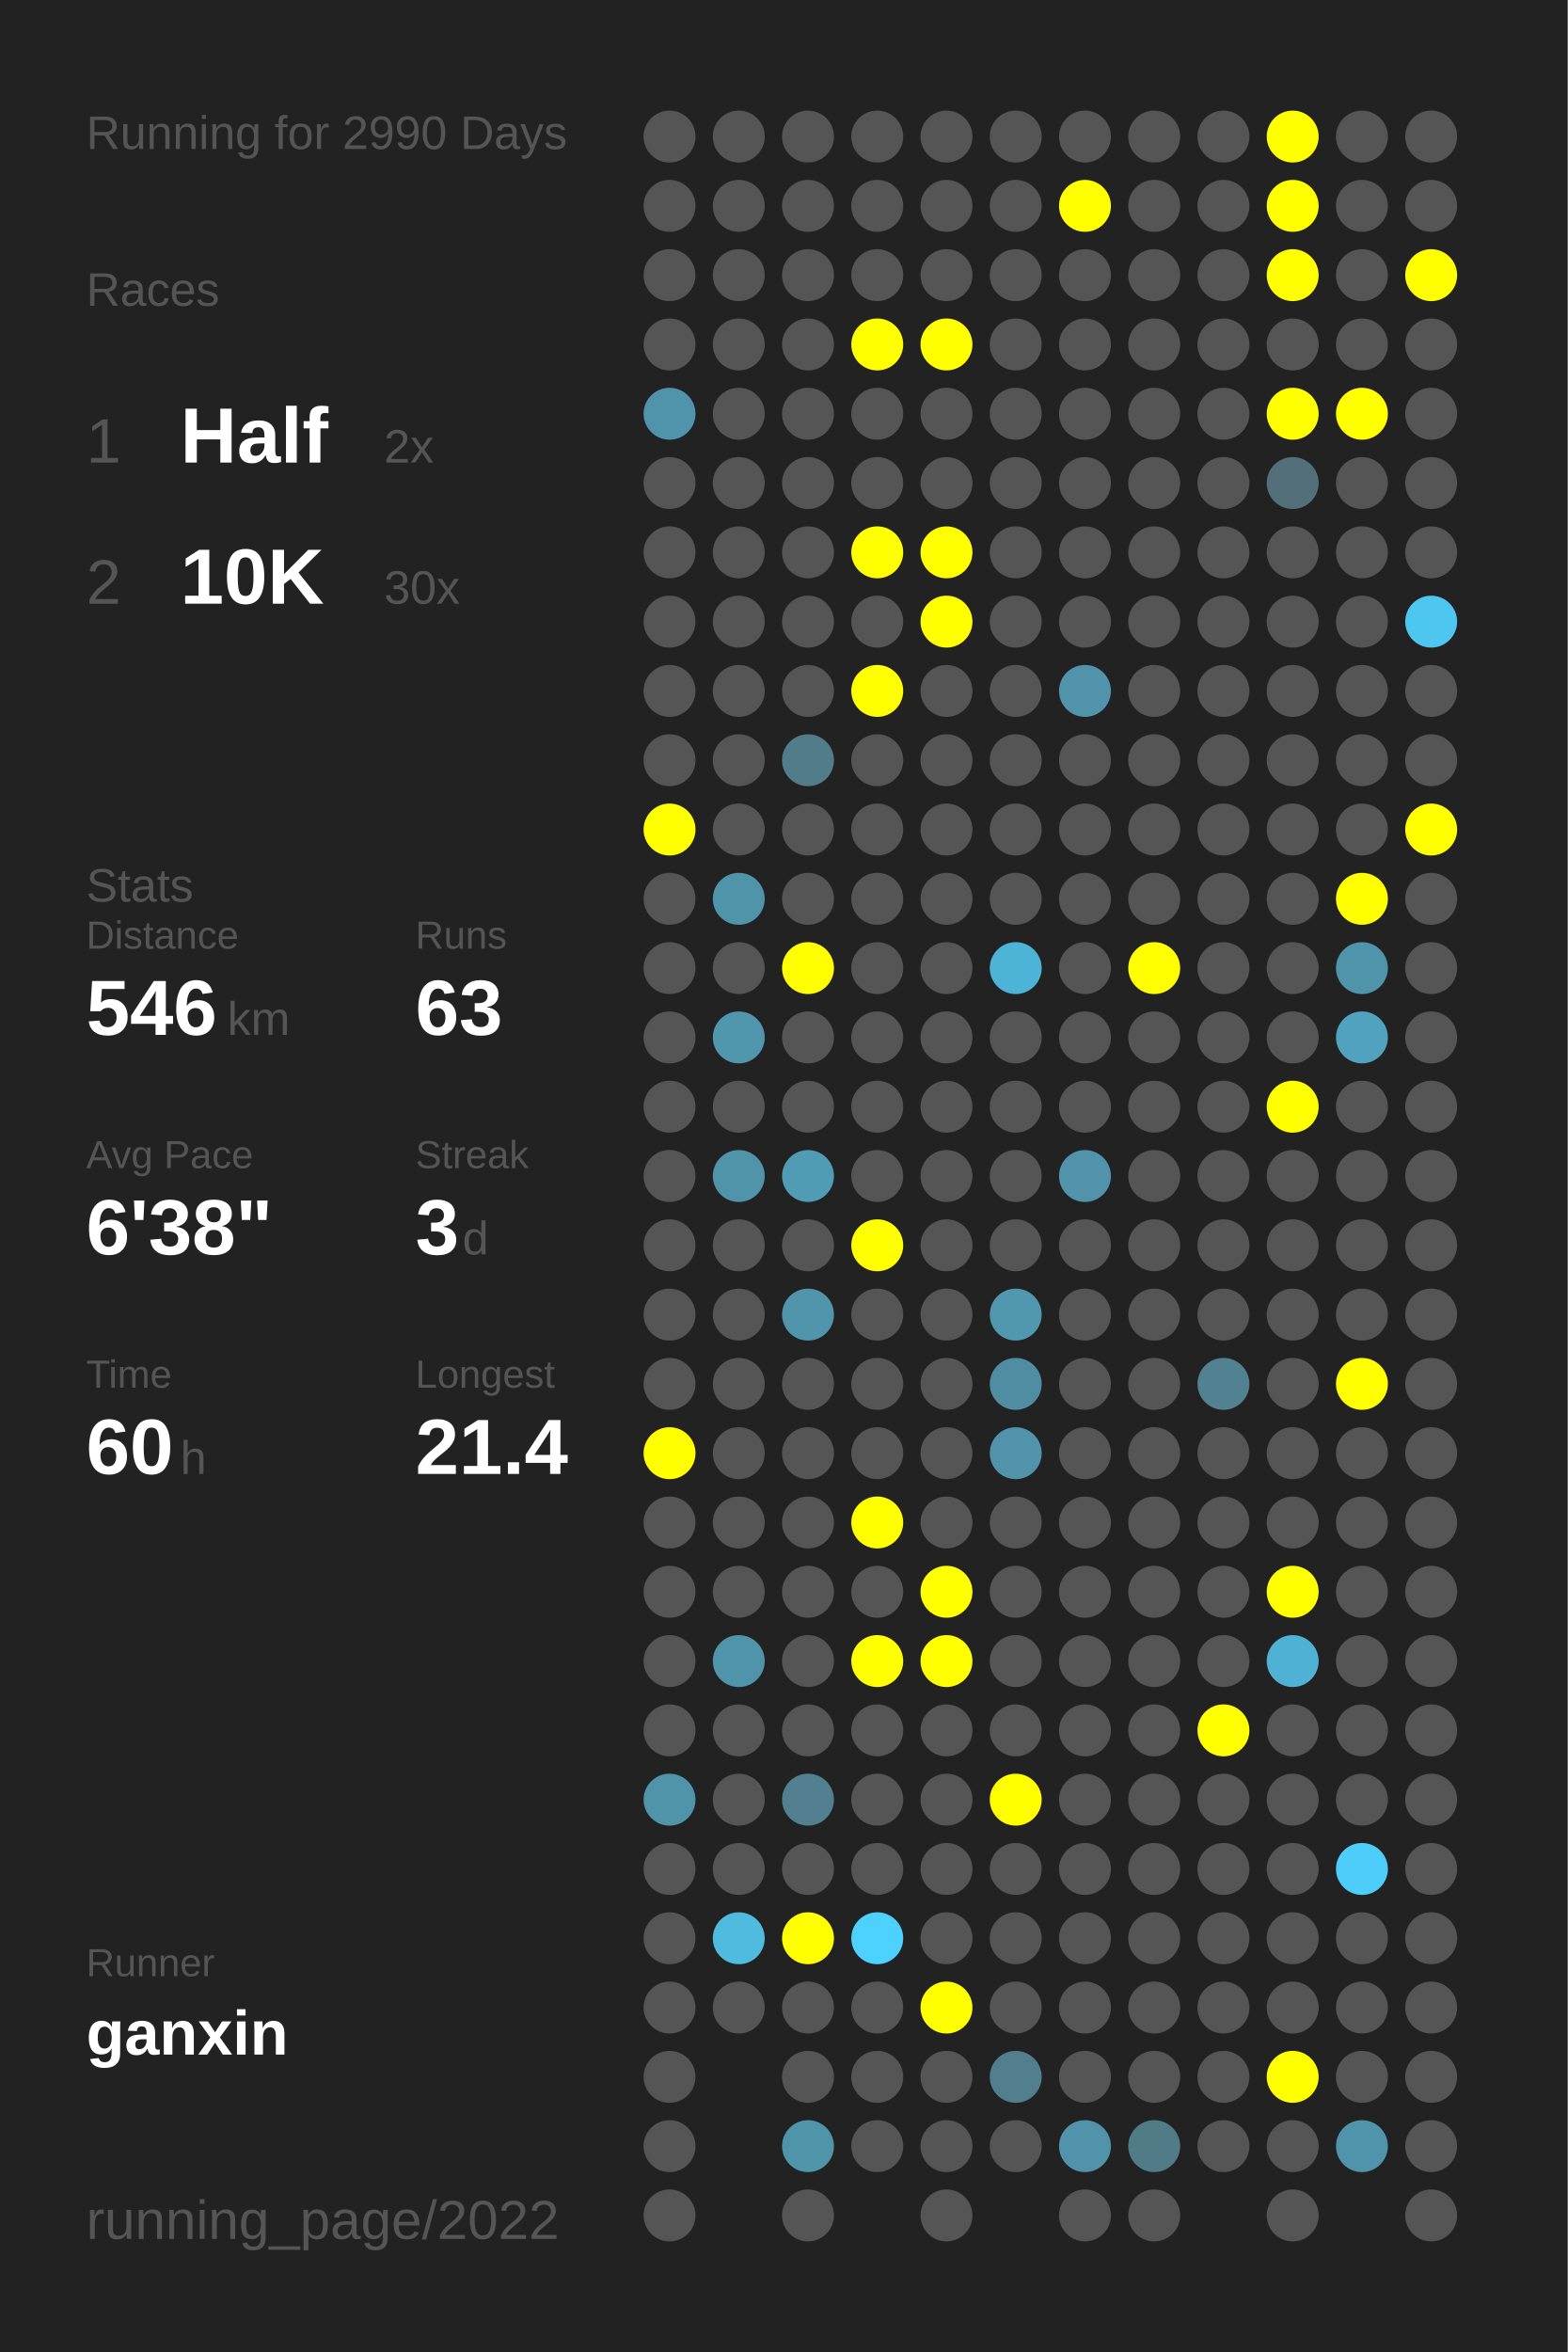
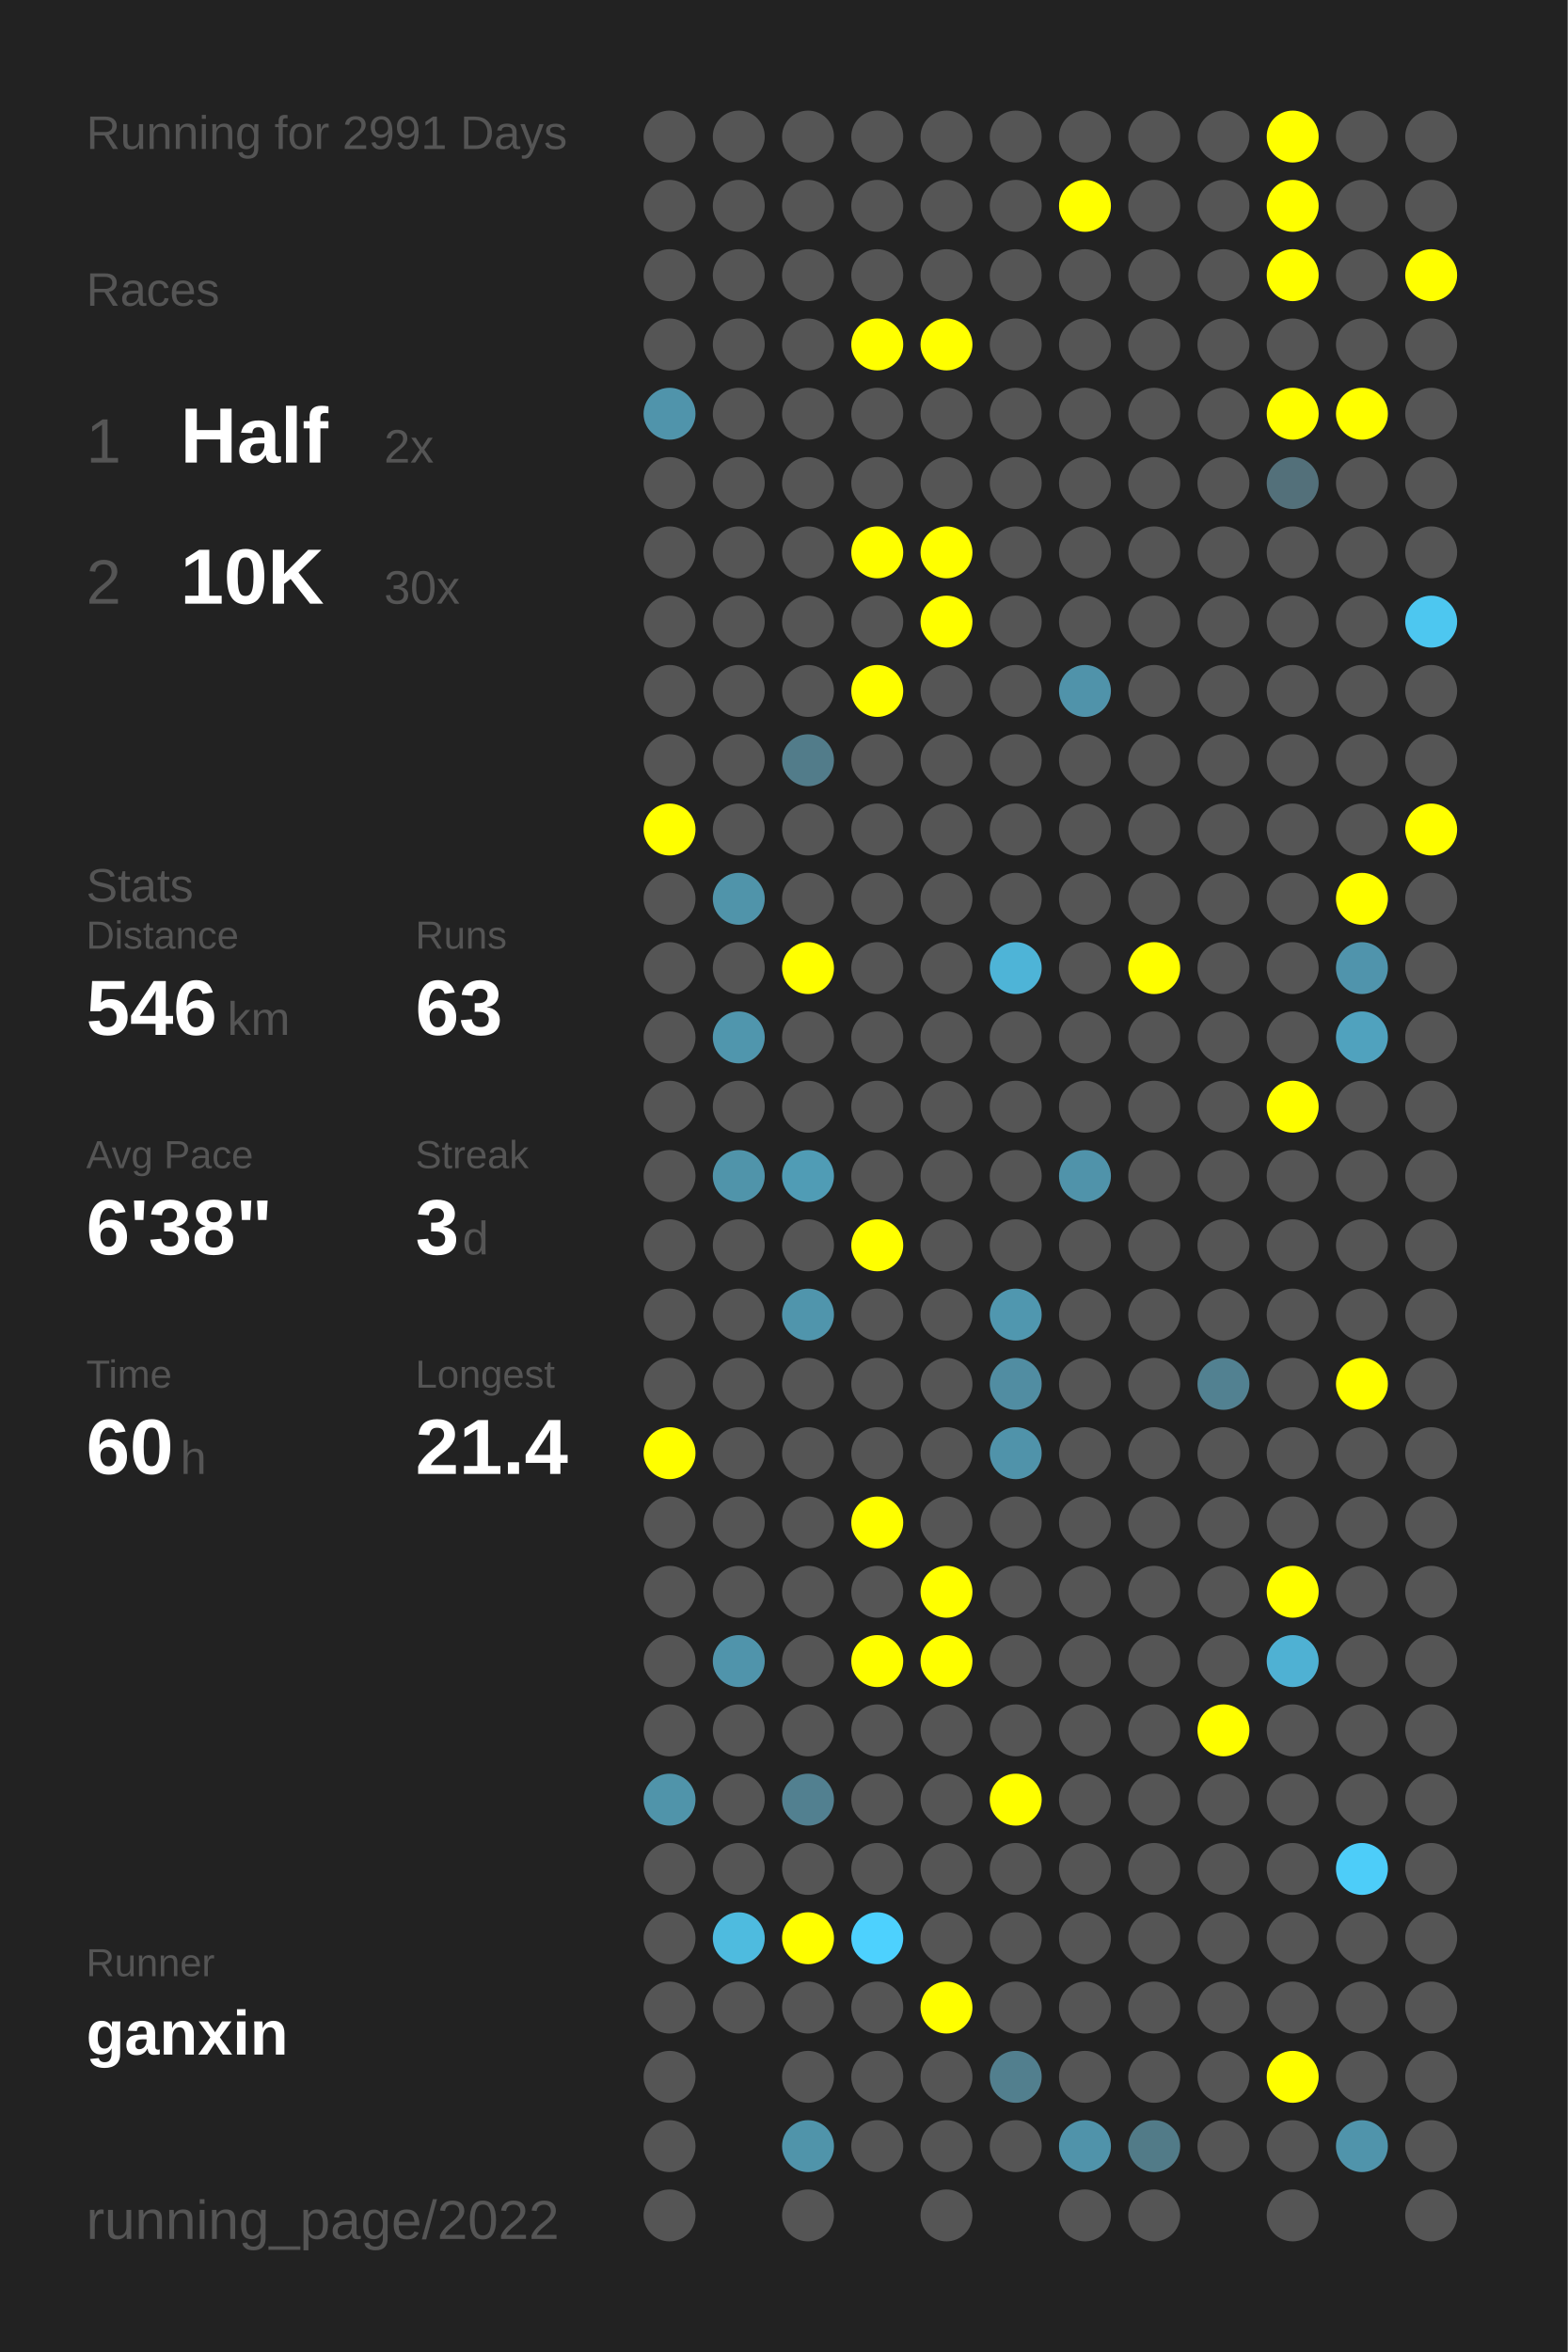
<svg xmlns="http://www.w3.org/2000/svg" baseProfile="full" height="300mm" version="1.1" viewBox="0,0,200,300" width="200mm">
  <defs />
  <rect fill="#222222" height="300" width="200" x="0" y="0" />
-   <text fill="#555555" style="font-size:6px; font-family:Arial;" x="11" y="19">Running for 2990 Days</text>
+   <text fill="#555555" style="font-size:6px; font-family:Arial;" x="11" y="19">Running for 2991 Days</text>
  <text fill="#555555" style="font-size:6px; font-family:Arial;" x="11" y="39">Races</text>
  <text fill="#555555" style="font-size:8px; font-family:Arial;" x="11" y="59">1</text>
  <text fill="#FFFFFF" style="font-size:10px; font-family:Arial; font-weight:bold;" x="23" y="59">Half</text>
  <text fill="#555555" style="font-size:6px; font-family:Arial;" x="49" y="59">2x</text>
  <text fill="#555555" style="font-size:8px; font-family:Arial;" x="11" y="77">2</text>
  <text fill="#FFFFFF" style="font-size:10px; font-family:Arial; font-weight:bold;" x="23" y="77">10K</text>
  <text fill="#555555" style="font-size:6px; font-family:Arial;" x="49" y="77">30x</text>
  <text fill="#555555" style="font-size:6px; font-family:Arial;" x="11" y="115">Stats</text>
  <text fill="#555555" style="font-size:5px; font-family:Arial;" x="11" y="121">Distance</text>
  <text fill="#FFFFFF" style="font-size:10px; font-family:Arial; font-weight:bold;" x="11" y="132">546</text>
  <text fill="#555555" style="font-size:6px; font-family:Arial;" x="29" y="132">km</text>
  <text fill="#555555" style="font-size:5px; font-family:Arial;" x="53" y="121">Runs</text>
  <text fill="#FFFFFF" style="font-size:10px; font-family:Arial; font-weight:bold;" x="53" y="132">63</text>
  <text fill="#555555" style="font-size:5px; font-family:Arial;" x="11" y="149">Avg Pace</text>
  <text fill="#FFFFFF" style="font-size:10px; font-family:Arial; font-weight:bold;" x="11" y="160">6'38"</text>
  <text fill="#555555" style="font-size:5px; font-family:Arial;" x="53" y="149">Streak</text>
  <text fill="#FFFFFF" style="font-size:10px; font-family:Arial; font-weight:bold;" x="53" y="160">3</text>
  <text fill="#555555" style="font-size:6px; font-family:Arial;" x="59" y="160">d</text>
  <text fill="#555555" style="font-size:5px; font-family:Arial;" x="11" y="177">Time</text>
  <text fill="#FFFFFF" style="font-size:10px; font-family:Arial; font-weight:bold;" x="11" y="188">60</text>
  <text fill="#555555" style="font-size:6px; font-family:Arial;" x="23" y="188">h</text>
  <text fill="#555555" style="font-size:5px; font-family:Arial;" x="53" y="177">Longest</text>
  <text fill="#FFFFFF" style="font-size:10px; font-family:Arial; font-weight:bold;" x="53" y="188">21.4</text>
  <text fill="#555555" style="font-size:5px; font-family:Arial;" x="11" y="252.065">Runner</text>
  <text fill="#FFFFFF" style="font-size:8px; font-family:Arial; font-weight:bold;" x="11" y="262.065">ganxin</text>
  <text fill="#555555" style="font-size:7px; font-family:Arial;" x="11" y="285.581">running_page/2022</text>
  <circle cx="85.417" cy="17.419" fill="#555555" r="3.312" />
  <circle cx="85.417" cy="26.258" fill="#555555" r="3.312" />
  <circle cx="85.417" cy="35.097" fill="#555555" r="3.312" />
  <circle cx="85.417" cy="43.935" fill="#555555" r="3.312" />
  <circle cx="85.417" cy="52.774" fill="#5094ab" r="3.312" />
  <circle cx="85.417" cy="61.613" fill="#555555" r="3.312" />
  <circle cx="85.417" cy="70.452" fill="#555555" r="3.312" />
  <circle cx="85.417" cy="79.29" fill="#555555" r="3.312" />
  <circle cx="85.417" cy="88.129" fill="#555555" r="3.312" />
  <circle cx="85.417" cy="96.968" fill="#555555" r="3.312" />
  <circle cx="85.417" cy="105.806" fill="#FFFF00" r="3.312" />
  <circle cx="85.417" cy="114.645" fill="#555555" r="3.312" />
  <circle cx="85.417" cy="123.484" fill="#555555" r="3.312" />
  <circle cx="85.417" cy="132.323" fill="#555555" r="3.312" />
  <circle cx="85.417" cy="141.161" fill="#555555" r="3.312" />
  <circle cx="85.417" cy="150" fill="#555555" r="3.312" />
  <circle cx="85.417" cy="158.839" fill="#555555" r="3.312" />
  <circle cx="85.417" cy="167.677" fill="#555555" r="3.312" />
  <circle cx="85.417" cy="176.516" fill="#555555" r="3.312" />
  <circle cx="85.417" cy="185.355" fill="#FFFF00" r="3.312" />
  <circle cx="85.417" cy="194.194" fill="#555555" r="3.312" />
  <circle cx="85.417" cy="203.032" fill="#555555" r="3.312" />
  <circle cx="85.417" cy="211.871" fill="#555555" r="3.312" />
  <circle cx="85.417" cy="220.71" fill="#555555" r="3.312" />
  <circle cx="85.417" cy="229.548" fill="#5094aa" r="3.312" />
  <circle cx="85.417" cy="238.387" fill="#555555" r="3.312" />
  <circle cx="85.417" cy="247.226" fill="#555555" r="3.312" />
  <circle cx="85.417" cy="256.065" fill="#555555" r="3.312" />
  <circle cx="85.417" cy="264.903" fill="#555555" r="3.312" />
  <circle cx="85.417" cy="273.742" fill="#555555" r="3.312" />
  <circle cx="85.417" cy="282.581" fill="#555555" r="3.312" />
  <circle cx="94.25" cy="17.419" fill="#555555" r="3.312" />
  <circle cx="94.25" cy="26.258" fill="#555555" r="3.312" />
  <circle cx="94.25" cy="35.097" fill="#555555" r="3.312" />
  <circle cx="94.25" cy="43.935" fill="#555555" r="3.312" />
  <circle cx="94.25" cy="52.774" fill="#555555" r="3.312" />
  <circle cx="94.25" cy="61.613" fill="#555555" r="3.312" />
  <circle cx="94.25" cy="70.452" fill="#555555" r="3.312" />
  <circle cx="94.25" cy="79.29" fill="#555555" r="3.312" />
  <circle cx="94.25" cy="88.129" fill="#555555" r="3.312" />
  <circle cx="94.25" cy="96.968" fill="#555555" r="3.312" />
  <circle cx="94.25" cy="105.806" fill="#555555" r="3.312" />
  <circle cx="94.25" cy="114.645" fill="#5094aa" r="3.312" />
  <circle cx="94.25" cy="123.484" fill="#555555" r="3.312" />
  <circle cx="94.25" cy="132.323" fill="#5096ad" r="3.312" />
  <circle cx="94.25" cy="141.161" fill="#555555" r="3.312" />
  <circle cx="94.25" cy="150" fill="#5094aa" r="3.312" />
  <circle cx="94.25" cy="158.839" fill="#555555" r="3.312" />
  <circle cx="94.25" cy="167.677" fill="#555555" r="3.312" />
  <circle cx="94.25" cy="176.516" fill="#555555" r="3.312" />
  <circle cx="94.25" cy="185.355" fill="#555555" r="3.312" />
  <circle cx="94.25" cy="194.194" fill="#555555" r="3.312" />
  <circle cx="94.25" cy="203.032" fill="#555555" r="3.312" />
  <circle cx="94.25" cy="211.871" fill="#5094ab" r="3.312" />
  <circle cx="94.25" cy="220.71" fill="#555555" r="3.312" />
  <circle cx="94.25" cy="229.548" fill="#555555" r="3.312" />
  <circle cx="94.25" cy="238.387" fill="#555555" r="3.312" />
  <circle cx="94.25" cy="247.226" fill="#4ebbdf" r="3.312" />
  <circle cx="94.25" cy="256.065" fill="#555555" r="3.312" />
  <circle cx="103.083" cy="17.419" fill="#555555" r="3.312" />
  <circle cx="103.083" cy="26.258" fill="#555555" r="3.312" />
  <circle cx="103.083" cy="35.097" fill="#555555" r="3.312" />
  <circle cx="103.083" cy="43.935" fill="#555555" r="3.312" />
  <circle cx="103.083" cy="52.774" fill="#555555" r="3.312" />
  <circle cx="103.083" cy="61.613" fill="#555555" r="3.312" />
  <circle cx="103.083" cy="70.452" fill="#555555" r="3.312" />
  <circle cx="103.083" cy="79.29" fill="#555555" r="3.312" />
  <circle cx="103.083" cy="88.129" fill="#555555" r="3.312" />
  <circle cx="103.083" cy="96.968" fill="#527c8a" r="3.312" />
  <circle cx="103.083" cy="105.806" fill="#555555" r="3.312" />
  <circle cx="103.083" cy="114.645" fill="#555555" r="3.312" />
  <circle cx="103.083" cy="123.484" fill="#FFFF00" r="3.312" />
  <circle cx="103.083" cy="132.323" fill="#555555" r="3.312" />
  <circle cx="103.083" cy="141.161" fill="#555555" r="3.312" />
  <circle cx="103.083" cy="150" fill="#509cb5" r="3.312" />
  <circle cx="103.083" cy="158.839" fill="#555555" r="3.312" />
  <circle cx="103.083" cy="167.677" fill="#5095ac" r="3.312" />
  <circle cx="103.083" cy="176.516" fill="#555555" r="3.312" />
  <circle cx="103.083" cy="185.355" fill="#555555" r="3.312" />
  <circle cx="103.083" cy="194.194" fill="#555555" r="3.312" />
  <circle cx="103.083" cy="203.032" fill="#555555" r="3.312" />
  <circle cx="103.083" cy="211.871" fill="#555555" r="3.312" />
  <circle cx="103.083" cy="220.71" fill="#555555" r="3.312" />
  <circle cx="103.083" cy="229.548" fill="#528090" r="3.312" />
  <circle cx="103.083" cy="238.387" fill="#555555" r="3.312" />
  <circle cx="103.083" cy="247.226" fill="#FFFF00" r="3.312" />
  <circle cx="103.083" cy="256.065" fill="#555555" r="3.312" />
  <circle cx="103.083" cy="264.903" fill="#555555" r="3.312" />
  <circle cx="103.083" cy="273.742" fill="#5094aa" r="3.312" />
  <circle cx="103.083" cy="282.581" fill="#555555" r="3.312" />
  <circle cx="111.917" cy="17.419" fill="#555555" r="3.312" />
  <circle cx="111.917" cy="26.258" fill="#555555" r="3.312" />
  <circle cx="111.917" cy="35.097" fill="#555555" r="3.312" />
  <circle cx="111.917" cy="43.935" fill="#FFFF00" r="3.312" />
  <circle cx="111.917" cy="52.774" fill="#555555" r="3.312" />
  <circle cx="111.917" cy="61.613" fill="#555555" r="3.312" />
  <circle cx="111.917" cy="70.452" fill="#FFFF00" r="3.312" />
  <circle cx="111.917" cy="79.29" fill="#555555" r="3.312" />
  <circle cx="111.917" cy="88.129" fill="#FFFF00" r="3.312" />
  <circle cx="111.917" cy="96.968" fill="#555555" r="3.312" />
  <circle cx="111.917" cy="105.806" fill="#555555" r="3.312" />
  <circle cx="111.917" cy="114.645" fill="#555555" r="3.312" />
  <circle cx="111.917" cy="123.484" fill="#555555" r="3.312" />
  <circle cx="111.917" cy="132.323" fill="#555555" r="3.312" />
  <circle cx="111.917" cy="141.161" fill="#555555" r="3.312" />
  <circle cx="111.917" cy="150" fill="#555555" r="3.312" />
  <circle cx="111.917" cy="158.839" fill="#FFFF00" r="3.312" />
  <circle cx="111.917" cy="167.677" fill="#555555" r="3.312" />
  <circle cx="111.917" cy="176.516" fill="#555555" r="3.312" />
  <circle cx="111.917" cy="185.355" fill="#555555" r="3.312" />
  <circle cx="111.917" cy="194.194" fill="#FFFF00" r="3.312" />
  <circle cx="111.917" cy="203.032" fill="#555555" r="3.312" />
  <circle cx="111.917" cy="211.871" fill="#FFFF00" r="3.312" />
  <circle cx="111.917" cy="220.71" fill="#555555" r="3.312" />
  <circle cx="111.917" cy="229.548" fill="#555555" r="3.312" />
  <circle cx="111.917" cy="238.387" fill="#555555" r="3.312" />
  <circle cx="111.917" cy="247.226" fill="#4dd1fe" r="3.312" />
  <circle cx="111.917" cy="256.065" fill="#555555" r="3.312" />
  <circle cx="111.917" cy="264.903" fill="#555555" r="3.312" />
  <circle cx="111.917" cy="273.742" fill="#555555" r="3.312" />
  <circle cx="120.75" cy="17.419" fill="#555555" r="3.312" />
  <circle cx="120.75" cy="26.258" fill="#555555" r="3.312" />
  <circle cx="120.75" cy="35.097" fill="#555555" r="3.312" />
  <circle cx="120.75" cy="43.935" fill="#FFFF00" r="3.312" />
  <circle cx="120.75" cy="52.774" fill="#555555" r="3.312" />
  <circle cx="120.75" cy="61.613" fill="#555555" r="3.312" />
  <circle cx="120.75" cy="70.452" fill="#FFFF00" r="3.312" />
  <circle cx="120.75" cy="79.29" fill="#FFFF00" r="3.312" />
  <circle cx="120.75" cy="88.129" fill="#555555" r="3.312" />
  <circle cx="120.75" cy="96.968" fill="#555555" r="3.312" />
  <circle cx="120.75" cy="105.806" fill="#555555" r="3.312" />
  <circle cx="120.75" cy="114.645" fill="#555555" r="3.312" />
  <circle cx="120.75" cy="123.484" fill="#555555" r="3.312" />
  <circle cx="120.75" cy="132.323" fill="#555555" r="3.312" />
  <circle cx="120.75" cy="141.161" fill="#555555" r="3.312" />
  <circle cx="120.75" cy="150" fill="#555555" r="3.312" />
  <circle cx="120.75" cy="158.839" fill="#555555" r="3.312" />
  <circle cx="120.75" cy="167.677" fill="#555555" r="3.312" />
  <circle cx="120.75" cy="176.516" fill="#555555" r="3.312" />
  <circle cx="120.75" cy="185.355" fill="#555555" r="3.312" />
  <circle cx="120.75" cy="194.194" fill="#555555" r="3.312" />
  <circle cx="120.75" cy="203.032" fill="#FFFF00" r="3.312" />
  <circle cx="120.75" cy="211.871" fill="#FFFF00" r="3.312" />
  <circle cx="120.75" cy="220.71" fill="#555555" r="3.312" />
  <circle cx="120.75" cy="229.548" fill="#555555" r="3.312" />
  <circle cx="120.75" cy="238.387" fill="#555555" r="3.312" />
  <circle cx="120.75" cy="247.226" fill="#555555" r="3.312" />
  <circle cx="120.75" cy="256.065" fill="#FFFF00" r="3.312" />
  <circle cx="120.75" cy="264.903" fill="#555555" r="3.312" />
  <circle cx="120.75" cy="273.742" fill="#555555" r="3.312" />
  <circle cx="120.75" cy="282.581" fill="#555555" r="3.312" />
  <circle cx="129.583" cy="17.419" fill="#555555" r="3.312" />
  <circle cx="129.583" cy="26.258" fill="#555555" r="3.312" />
  <circle cx="129.583" cy="35.097" fill="#555555" r="3.312" />
  <circle cx="129.583" cy="43.935" fill="#555555" r="3.312" />
  <circle cx="129.583" cy="52.774" fill="#555555" r="3.312" />
  <circle cx="129.583" cy="61.613" fill="#555555" r="3.312" />
  <circle cx="129.583" cy="70.452" fill="#555555" r="3.312" />
  <circle cx="129.583" cy="79.29" fill="#555555" r="3.312" />
  <circle cx="129.583" cy="88.129" fill="#555555" r="3.312" />
  <circle cx="129.583" cy="96.968" fill="#555555" r="3.312" />
  <circle cx="129.583" cy="105.806" fill="#555555" r="3.312" />
  <circle cx="129.583" cy="114.645" fill="#555555" r="3.312" />
  <circle cx="129.583" cy="123.484" fill="#4eb4d7" r="3.312" />
  <circle cx="129.583" cy="132.323" fill="#555555" r="3.312" />
  <circle cx="129.583" cy="141.161" fill="#555555" r="3.312" />
  <circle cx="129.583" cy="150" fill="#555555" r="3.312" />
  <circle cx="129.583" cy="158.839" fill="#555555" r="3.312" />
  <circle cx="129.583" cy="167.677" fill="#5097af" r="3.312" />
  <circle cx="129.583" cy="176.516" fill="#518da2" r="3.312" />
  <circle cx="129.583" cy="185.355" fill="#5093aa" r="3.312" />
  <circle cx="129.583" cy="194.194" fill="#555555" r="3.312" />
  <circle cx="129.583" cy="203.032" fill="#555555" r="3.312" />
  <circle cx="129.583" cy="211.871" fill="#555555" r="3.312" />
  <circle cx="129.583" cy="220.71" fill="#555555" r="3.312" />
  <circle cx="129.583" cy="229.548" fill="#FFFF00" r="3.312" />
  <circle cx="129.583" cy="238.387" fill="#555555" r="3.312" />
  <circle cx="129.583" cy="247.226" fill="#555555" r="3.312" />
  <circle cx="129.583" cy="256.065" fill="#555555" r="3.312" />
  <circle cx="129.583" cy="264.903" fill="#527f8e" r="3.312" />
  <circle cx="129.583" cy="273.742" fill="#555555" r="3.312" />
  <circle cx="138.417" cy="17.419" fill="#555555" r="3.312" />
  <circle cx="138.417" cy="26.258" fill="#FFFF00" r="3.312" />
  <circle cx="138.417" cy="35.097" fill="#555555" r="3.312" />
  <circle cx="138.417" cy="43.935" fill="#555555" r="3.312" />
  <circle cx="138.417" cy="52.774" fill="#555555" r="3.312" />
  <circle cx="138.417" cy="61.613" fill="#555555" r="3.312" />
  <circle cx="138.417" cy="70.452" fill="#555555" r="3.312" />
  <circle cx="138.417" cy="79.29" fill="#555555" r="3.312" />
  <circle cx="138.417" cy="88.129" fill="#5093aa" r="3.312" />
  <circle cx="138.417" cy="96.968" fill="#555555" r="3.312" />
  <circle cx="138.417" cy="105.806" fill="#555555" r="3.312" />
  <circle cx="138.417" cy="114.645" fill="#555555" r="3.312" />
  <circle cx="138.417" cy="123.484" fill="#555555" r="3.312" />
  <circle cx="138.417" cy="132.323" fill="#555555" r="3.312" />
  <circle cx="138.417" cy="141.161" fill="#555555" r="3.312" />
  <circle cx="138.417" cy="150" fill="#5093aa" r="3.312" />
  <circle cx="138.417" cy="158.839" fill="#555555" r="3.312" />
  <circle cx="138.417" cy="167.677" fill="#555555" r="3.312" />
  <circle cx="138.417" cy="176.516" fill="#555555" r="3.312" />
  <circle cx="138.417" cy="185.355" fill="#555555" r="3.312" />
  <circle cx="138.417" cy="194.194" fill="#555555" r="3.312" />
  <circle cx="138.417" cy="203.032" fill="#555555" r="3.312" />
  <circle cx="138.417" cy="211.871" fill="#555555" r="3.312" />
  <circle cx="138.417" cy="220.71" fill="#555555" r="3.312" />
  <circle cx="138.417" cy="229.548" fill="#555555" r="3.312" />
  <circle cx="138.417" cy="238.387" fill="#555555" r="3.312" />
  <circle cx="138.417" cy="247.226" fill="#555555" r="3.312" />
  <circle cx="138.417" cy="256.065" fill="#555555" r="3.312" />
  <circle cx="138.417" cy="264.903" fill="#555555" r="3.312" />
  <circle cx="138.417" cy="273.742" fill="#5093aa" r="3.312" />
  <circle cx="138.417" cy="282.581" fill="#555555" r="3.312" />
  <circle cx="147.25" cy="17.419" fill="#555555" r="3.312" />
  <circle cx="147.25" cy="26.258" fill="#555555" r="3.312" />
  <circle cx="147.25" cy="35.097" fill="#555555" r="3.312" />
  <circle cx="147.25" cy="43.935" fill="#555555" r="3.312" />
  <circle cx="147.25" cy="52.774" fill="#555555" r="3.312" />
  <circle cx="147.25" cy="61.613" fill="#555555" r="3.312" />
  <circle cx="147.25" cy="70.452" fill="#555555" r="3.312" />
  <circle cx="147.25" cy="79.29" fill="#555555" r="3.312" />
  <circle cx="147.25" cy="88.129" fill="#555555" r="3.312" />
  <circle cx="147.25" cy="96.968" fill="#555555" r="3.312" />
  <circle cx="147.25" cy="105.806" fill="#555555" r="3.312" />
  <circle cx="147.25" cy="114.645" fill="#555555" r="3.312" />
  <circle cx="147.25" cy="123.484" fill="#FFFF00" r="3.312" />
  <circle cx="147.25" cy="132.323" fill="#555555" r="3.312" />
  <circle cx="147.25" cy="141.161" fill="#555555" r="3.312" />
  <circle cx="147.25" cy="150" fill="#555555" r="3.312" />
  <circle cx="147.25" cy="158.839" fill="#555555" r="3.312" />
  <circle cx="147.25" cy="167.677" fill="#555555" r="3.312" />
  <circle cx="147.25" cy="176.516" fill="#555555" r="3.312" />
  <circle cx="147.25" cy="185.355" fill="#555555" r="3.312" />
  <circle cx="147.25" cy="194.194" fill="#555555" r="3.312" />
  <circle cx="147.25" cy="203.032" fill="#555555" r="3.312" />
  <circle cx="147.25" cy="211.871" fill="#555555" r="3.312" />
  <circle cx="147.25" cy="220.71" fill="#555555" r="3.312" />
  <circle cx="147.25" cy="229.548" fill="#555555" r="3.312" />
  <circle cx="147.25" cy="238.387" fill="#555555" r="3.312" />
  <circle cx="147.25" cy="247.226" fill="#555555" r="3.312" />
  <circle cx="147.25" cy="256.065" fill="#555555" r="3.312" />
  <circle cx="147.25" cy="264.903" fill="#555555" r="3.312" />
  <circle cx="147.25" cy="273.742" fill="#527b88" r="3.312" />
  <circle cx="147.25" cy="282.581" fill="#555555" r="3.312" />
  <circle cx="156.083" cy="17.419" fill="#555555" r="3.312" />
  <circle cx="156.083" cy="26.258" fill="#555555" r="3.312" />
  <circle cx="156.083" cy="35.097" fill="#555555" r="3.312" />
  <circle cx="156.083" cy="43.935" fill="#555555" r="3.312" />
  <circle cx="156.083" cy="52.774" fill="#555555" r="3.312" />
  <circle cx="156.083" cy="61.613" fill="#555555" r="3.312" />
  <circle cx="156.083" cy="70.452" fill="#555555" r="3.312" />
  <circle cx="156.083" cy="79.29" fill="#555555" r="3.312" />
  <circle cx="156.083" cy="88.129" fill="#555555" r="3.312" />
  <circle cx="156.083" cy="96.968" fill="#555555" r="3.312" />
  <circle cx="156.083" cy="105.806" fill="#555555" r="3.312" />
  <circle cx="156.083" cy="114.645" fill="#555555" r="3.312" />
  <circle cx="156.083" cy="123.484" fill="#555555" r="3.312" />
  <circle cx="156.083" cy="132.323" fill="#555555" r="3.312" />
  <circle cx="156.083" cy="141.161" fill="#555555" r="3.312" />
  <circle cx="156.083" cy="150" fill="#555555" r="3.312" />
  <circle cx="156.083" cy="158.839" fill="#555555" r="3.312" />
  <circle cx="156.083" cy="167.677" fill="#555555" r="3.312" />
  <circle cx="156.083" cy="176.516" fill="#528191" r="3.312" />
  <circle cx="156.083" cy="185.355" fill="#555555" r="3.312" />
  <circle cx="156.083" cy="194.194" fill="#555555" r="3.312" />
  <circle cx="156.083" cy="203.032" fill="#555555" r="3.312" />
  <circle cx="156.083" cy="211.871" fill="#555555" r="3.312" />
  <circle cx="156.083" cy="220.71" fill="#FFFF00" r="3.312" />
  <circle cx="156.083" cy="229.548" fill="#555555" r="3.312" />
  <circle cx="156.083" cy="238.387" fill="#555555" r="3.312" />
  <circle cx="156.083" cy="247.226" fill="#555555" r="3.312" />
  <circle cx="156.083" cy="256.065" fill="#555555" r="3.312" />
  <circle cx="156.083" cy="264.903" fill="#555555" r="3.312" />
  <circle cx="156.083" cy="273.742" fill="#555555" r="3.312" />
  <circle cx="164.917" cy="17.419" fill="#FFFF00" r="3.312" />
  <circle cx="164.917" cy="26.258" fill="#FFFF00" r="3.312" />
  <circle cx="164.917" cy="35.097" fill="#FFFF00" r="3.312" />
  <circle cx="164.917" cy="43.935" fill="#555555" r="3.312" />
  <circle cx="164.917" cy="52.774" fill="#FFFF00" r="3.312" />
  <circle cx="164.917" cy="61.613" fill="#53707a" r="3.312" />
  <circle cx="164.917" cy="70.452" fill="#555555" r="3.312" />
  <circle cx="164.917" cy="79.29" fill="#555555" r="3.312" />
  <circle cx="164.917" cy="88.129" fill="#555555" r="3.312" />
  <circle cx="164.917" cy="96.968" fill="#555555" r="3.312" />
  <circle cx="164.917" cy="105.806" fill="#555555" r="3.312" />
  <circle cx="164.917" cy="114.645" fill="#555555" r="3.312" />
  <circle cx="164.917" cy="123.484" fill="#555555" r="3.312" />
  <circle cx="164.917" cy="132.323" fill="#555555" r="3.312" />
  <circle cx="164.917" cy="141.161" fill="#FFFF00" r="3.312" />
  <circle cx="164.917" cy="150" fill="#555555" r="3.312" />
  <circle cx="164.917" cy="158.839" fill="#555555" r="3.312" />
  <circle cx="164.917" cy="167.677" fill="#555555" r="3.312" />
  <circle cx="164.917" cy="176.516" fill="#555555" r="3.312" />
  <circle cx="164.917" cy="185.355" fill="#555555" r="3.312" />
  <circle cx="164.917" cy="194.194" fill="#555555" r="3.312" />
  <circle cx="164.917" cy="203.032" fill="#FFFF00" r="3.312" />
  <circle cx="164.917" cy="211.871" fill="#4fb1d3" r="3.312" />
  <circle cx="164.917" cy="220.71" fill="#555555" r="3.312" />
  <circle cx="164.917" cy="229.548" fill="#555555" r="3.312" />
  <circle cx="164.917" cy="238.387" fill="#555555" r="3.312" />
  <circle cx="164.917" cy="247.226" fill="#555555" r="3.312" />
  <circle cx="164.917" cy="256.065" fill="#555555" r="3.312" />
  <circle cx="164.917" cy="264.903" fill="#FFFF00" r="3.312" />
  <circle cx="164.917" cy="273.742" fill="#555555" r="3.312" />
  <circle cx="164.917" cy="282.581" fill="#555555" r="3.312" />
  <circle cx="173.75" cy="17.419" fill="#555555" r="3.312" />
  <circle cx="173.75" cy="26.258" fill="#555555" r="3.312" />
  <circle cx="173.75" cy="35.097" fill="#555555" r="3.312" />
  <circle cx="173.75" cy="43.935" fill="#555555" r="3.312" />
  <circle cx="173.75" cy="52.774" fill="#FFFF00" r="3.312" />
  <circle cx="173.75" cy="61.613" fill="#555555" r="3.312" />
  <circle cx="173.75" cy="70.452" fill="#555555" r="3.312" />
  <circle cx="173.75" cy="79.29" fill="#555555" r="3.312" />
  <circle cx="173.75" cy="88.129" fill="#555555" r="3.312" />
  <circle cx="173.75" cy="96.968" fill="#555555" r="3.312" />
  <circle cx="173.75" cy="105.806" fill="#555555" r="3.312" />
  <circle cx="173.75" cy="114.645" fill="#FFFF00" r="3.312" />
  <circle cx="173.75" cy="123.484" fill="#5094ac" r="3.312" />
  <circle cx="173.75" cy="132.323" fill="#50a2be" r="3.312" />
  <circle cx="173.75" cy="141.161" fill="#555555" r="3.312" />
  <circle cx="173.75" cy="150" fill="#555555" r="3.312" />
  <circle cx="173.75" cy="158.839" fill="#555555" r="3.312" />
  <circle cx="173.75" cy="167.677" fill="#555555" r="3.312" />
  <circle cx="173.75" cy="176.516" fill="#FFFF00" r="3.312" />
  <circle cx="173.75" cy="185.355" fill="#555555" r="3.312" />
  <circle cx="173.75" cy="194.194" fill="#555555" r="3.312" />
  <circle cx="173.75" cy="203.032" fill="#555555" r="3.312" />
  <circle cx="173.75" cy="211.871" fill="#555555" r="3.312" />
  <circle cx="173.75" cy="220.71" fill="#555555" r="3.312" />
  <circle cx="173.75" cy="229.548" fill="#555555" r="3.312" />
  <circle cx="173.75" cy="238.387" fill="#4dcdf9" r="3.312" />
  <circle cx="173.75" cy="247.226" fill="#555555" r="3.312" />
  <circle cx="173.75" cy="256.065" fill="#555555" r="3.312" />
  <circle cx="173.75" cy="264.903" fill="#555555" r="3.312" />
  <circle cx="173.75" cy="273.742" fill="#5094ab" r="3.312" />
  <circle cx="182.583" cy="17.419" fill="#555555" r="3.312" />
  <circle cx="182.583" cy="26.258" fill="#555555" r="3.312" />
  <circle cx="182.583" cy="35.097" fill="#FFFF00" r="3.312" />
  <circle cx="182.583" cy="43.935" fill="#555555" r="3.312" />
  <circle cx="182.583" cy="52.774" fill="#555555" r="3.312" />
  <circle cx="182.583" cy="61.613" fill="#555555" r="3.312" />
  <circle cx="182.583" cy="70.452" fill="#555555" r="3.312" />
  <circle cx="182.583" cy="79.29" fill="#4dc7f0" r="3.312" />
  <circle cx="182.583" cy="88.129" fill="#555555" r="3.312" />
  <circle cx="182.583" cy="96.968" fill="#555555" r="3.312" />
  <circle cx="182.583" cy="105.806" fill="#FFFF00" r="3.312" />
  <circle cx="182.583" cy="114.645" fill="#555555" r="3.312" />
  <circle cx="182.583" cy="123.484" fill="#555555" r="3.312" />
  <circle cx="182.583" cy="132.323" fill="#555555" r="3.312" />
  <circle cx="182.583" cy="141.161" fill="#555555" r="3.312" />
  <circle cx="182.583" cy="150" fill="#555555" r="3.312" />
  <circle cx="182.583" cy="158.839" fill="#555555" r="3.312" />
  <circle cx="182.583" cy="167.677" fill="#555555" r="3.312" />
  <circle cx="182.583" cy="176.516" fill="#555555" r="3.312" />
  <circle cx="182.583" cy="185.355" fill="#555555" r="3.312" />
  <circle cx="182.583" cy="194.194" fill="#555555" r="3.312" />
  <circle cx="182.583" cy="203.032" fill="#555555" r="3.312" />
  <circle cx="182.583" cy="211.871" fill="#555555" r="3.312" />
  <circle cx="182.583" cy="220.71" fill="#555555" r="3.312" />
  <circle cx="182.583" cy="229.548" fill="#555555" r="3.312" />
  <circle cx="182.583" cy="238.387" fill="#555555" r="3.312" />
  <circle cx="182.583" cy="247.226" fill="#555555" r="3.312" />
  <circle cx="182.583" cy="256.065" fill="#555555" r="3.312" />
  <circle cx="182.583" cy="264.903" fill="#555555" r="3.312" />
  <circle cx="182.583" cy="273.742" fill="#555555" r="3.312" />
  <circle cx="182.583" cy="282.581" fill="#555555" r="3.312" />
</svg>
